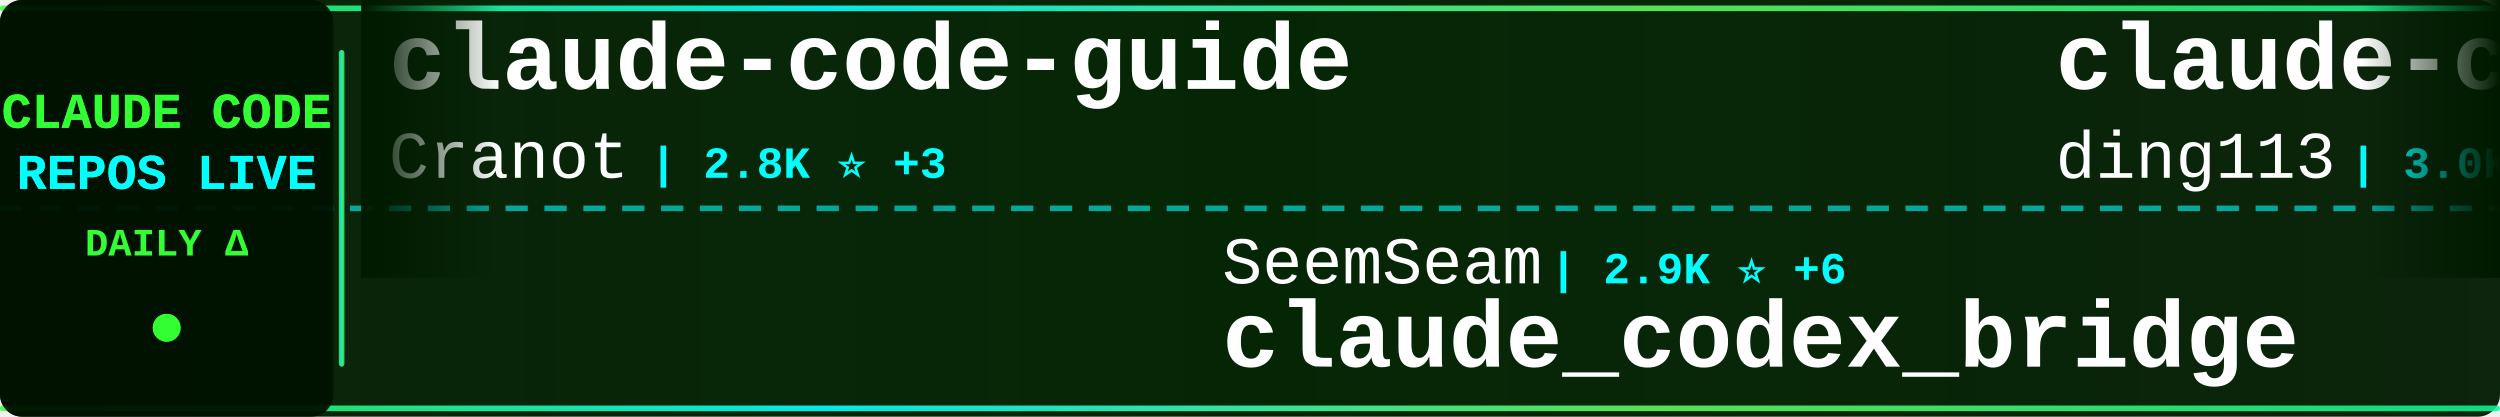
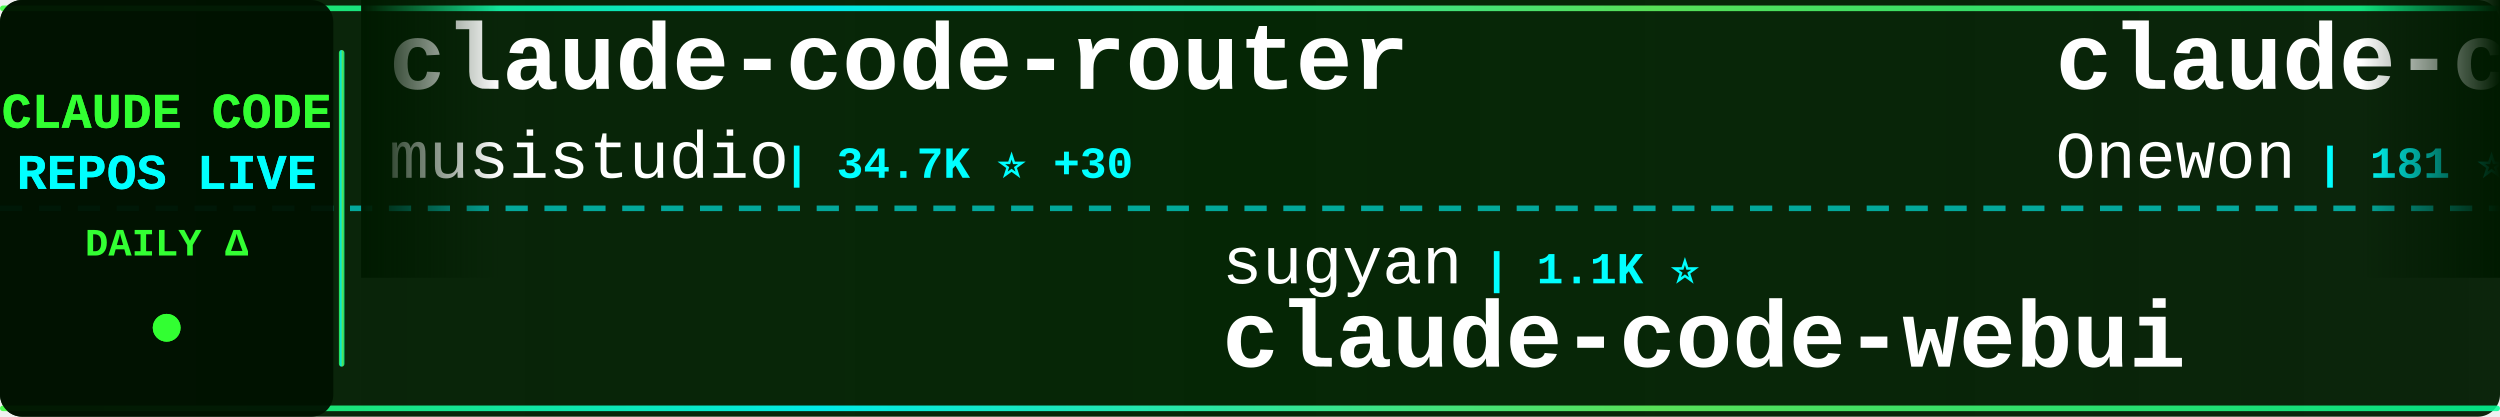
<svg xmlns="http://www.w3.org/2000/svg" width="900" height="150">
  <defs>
    <linearGradient id="tickerBg" x1="0%" y1="0%" x2="100%" y2="0%">
      <stop offset="0%" style="stop-color:#001a00;stop-opacity:0.95" />
      <stop offset="50%" style="stop-color:#002200;stop-opacity:0.98" />
      <stop offset="100%" style="stop-color:#001a00;stop-opacity:0.95" />
    </linearGradient>
    <linearGradient id="borderGrad" x1="0%" y1="0%" x2="100%" y2="0%">
      <stop offset="0%" style="stop-color:#33ff33;stop-opacity:0.85">
        <animate attributeName="stop-opacity" values="0.85;1;0.85" dur="2s" repeatCount="indefinite" />
      </stop>
      <stop offset="33%" style="stop-color:#00ffff;stop-opacity:0.9">
        <animate attributeName="stop-opacity" values="0.9;1;0.9" dur="2.2s" repeatCount="indefinite" />
      </stop>
      <stop offset="66%" style="stop-color:#66ff66;stop-opacity:0.85">
        <animate attributeName="stop-opacity" values="0.85;1;0.85" dur="1.8s" repeatCount="indefinite" />
      </stop>
      <stop offset="100%" style="stop-color:#00ff99;stop-opacity:0.85">
        <animate attributeName="stop-opacity" values="0.85;1;0.85" dur="2s" repeatCount="indefinite" />
      </stop>
    </linearGradient>
    <filter id="textGlow">
      <feGaussianBlur stdDeviation="0.1" result="coloredBlur" />
      <feMerge>
        <feMergeNode in="coloredBlur" />
        <feMergeNode in="SourceGraphic" />
      </feMerge>
    </filter>
    <filter id="metricGlow">
      <feGaussianBlur stdDeviation="0.2" result="coloredBlur" />
      <feMerge>
        <feMergeNode in="coloredBlur" />
        <feMergeNode in="SourceGraphic" />
      </feMerge>
    </filter>
    <linearGradient id="leftFade" x1="0%" y1="0%" x2="100%" y2="0%">
      <stop offset="0%" style="stop-color:#001a00;stop-opacity:1" />
      <stop offset="100%" style="stop-color:#001a00;stop-opacity:0" />
    </linearGradient>
    <linearGradient id="rightFade" x1="0%" y1="0%" x2="100%" y2="0%">
      <stop offset="0%" style="stop-color:#001a00;stop-opacity:0" />
      <stop offset="100%" style="stop-color:#001a00;stop-opacity:1" />
    </linearGradient>
  </defs>
  <rect width="900" height="150" fill="url(#tickerBg)" rx="8" />
  <rect x="0" y="2" width="900" height="2" fill="url(#borderGrad)" rx="1" />
  <rect x="0" y="146" width="900" height="2" fill="url(#borderGrad)" rx="1" />
  <line x1="0" y1="75" x2="900" y2="75" stroke="#00ffff" stroke-width="2" stroke-dasharray="8 6" opacity="0.6" />
  <rect x="0" y="0" width="120" height="150" fill="#001100" opacity="0.95" rx="8" />
  <text x="60" y="46" font-family="'Courier New', monospace" font-size="18" font-weight="bold" fill="#33ff33" text-anchor="middle" filter="url(#textGlow)">
    CLAUDE CODE
  </text>
  <text x="60" y="68" font-family="'Courier New', monospace" font-size="18" font-weight="bold" fill="#00ffff" text-anchor="middle" filter="url(#textGlow)">
    REPOS LIVE
  </text>
  <text x="60" y="92" font-family="'Courier New', monospace" font-size="14" font-weight="bold" fill="#33ff33" text-anchor="middle">
    DAILY Δ
  </text>
  <circle cx="60" cy="118" r="5" fill="#33ff33" filter="url(#metricGlow)">
    <animate attributeName="r" values="4;6;4" dur="1.5s" repeatCount="indefinite" />
    <animate attributeName="opacity" values="0.6;1;0.6" dur="1.5s" repeatCount="indefinite" />
  </circle>
  <rect x="122" y="18" width="2" height="114" fill="url(#borderGrad)" rx="1" />
  <clipPath id="tickerClip">
    <rect x="130" y="0" width="770" height="150" />
  </clipPath>
  <g clip-path="url(#tickerClip)">
    <g id="tickerItems">
      <animateTransform attributeName="transform" attributeType="XML" type="translate" from="0 0" to="-3000 0" dur="54s" repeatCount="indefinite" />
      <g transform="translate(0, 0)">
-         <text x="140" y="32" font-family="'Courier New', monospace" font-size="34" font-weight="bold" fill="#ffffff">claude-code-guide</text>
-         <text x="140" y="64" font-family="'Courier New', monospace" font-size="24" font-weight="normal" fill="#ffffff" opacity="1.0">Cranot</text>
-         <text x="234" y="64" font-family="'Courier New', monospace" font-size="16" font-weight="bold" fill="#00ffff"> | 2.8K ⭐ +3</text>
+         <text x="140" y="32" font-family="'Courier New', monospace" font-size="34" font-weight="bold" fill="#ffffff">claude-code-router</text>
+         <text x="140" y="64" font-family="'Courier New', monospace" font-size="24" font-weight="normal" fill="#ffffff" opacity="1.0">musistudio</text>
+         <text x="282" y="64" font-family="'Courier New', monospace" font-size="16" font-weight="bold" fill="#00ffff"> | 34.7K ⭐ +30</text>
      </g>
      <g transform="translate(300, 0)">
-         <text x="140" y="102" font-family="'Courier New', monospace" font-size="24" font-weight="normal" fill="#ffffff" opacity="1.0">SeemSeam</text>
-         <text x="258" y="102" font-family="'Courier New', monospace" font-size="16" font-weight="bold" fill="#00ffff"> | 2.9K ⭐ +6</text>
-         <text x="140" y="132" font-family="'Courier New', monospace" font-size="34" font-weight="bold" fill="#ffffff">claude_codex_bridge</text>
+         <text x="140" y="102" font-family="'Courier New', monospace" font-size="24" font-weight="normal" fill="#ffffff" opacity="1.0">sugyan</text>
+         <text x="234" y="102" font-family="'Courier New', monospace" font-size="16" font-weight="bold" fill="#00ffff"> | 1.1K ⭐</text>
+         <text x="140" y="132" font-family="'Courier New', monospace" font-size="34" font-weight="bold" fill="#ffffff">claude-code-webui</text>
      </g>
      <g transform="translate(600, 0)">
-         <text x="140" y="32" font-family="'Courier New', monospace" font-size="34" font-weight="bold" fill="#ffffff">claude-code-hub</text>
-         <text x="140" y="64" font-family="'Courier New', monospace" font-size="24" font-weight="normal" fill="#ffffff" opacity="1.0">ding113</text>
-         <text x="246" y="64" font-family="'Courier New', monospace" font-size="16" font-weight="bold" fill="#00ffff"> | 3.0K ⭐ +10</text>
+         <text x="140" y="32" font-family="'Courier New', monospace" font-size="34" font-weight="bold" fill="#ffffff">claude-code</text>
+         <text x="140" y="64" font-family="'Courier New', monospace" font-size="24" font-weight="normal" fill="#ffffff" opacity="1.0">Onewon</text>
+         <text x="234" y="64" font-family="'Courier New', monospace" font-size="16" font-weight="bold" fill="#00ffff"> | 181 ⭐</text>
      </g>
      <g transform="translate(900, 0)">
-         <text x="140" y="102" font-family="'Courier New', monospace" font-size="24" font-weight="normal" fill="#ffffff" opacity="1.0">catlog22</text>
-         <text x="258" y="102" font-family="'Courier New', monospace" font-size="16" font-weight="bold" fill="#00ffff"> | 2.1K ⭐ +4</text>
-         <text x="140" y="132" font-family="'Courier New', monospace" font-size="34" font-weight="bold" fill="#ffffff">Claude-Code-Workflow</text>
+         <text x="140" y="102" font-family="'Courier New', monospace" font-size="24" font-weight="normal" fill="#ffffff" opacity="1.0">kodu-ai</text>
+         <text x="246" y="102" font-family="'Courier New', monospace" font-size="16" font-weight="bold" fill="#00ffff"> | 5.3K ⭐</text>
+         <text x="140" y="132" font-family="'Courier New', monospace" font-size="34" font-weight="bold" fill="#ffffff">claude-coder</text>
      </g>
      <g transform="translate(1200, 0)">
-         <text x="140" y="32" font-family="'Courier New', monospace" font-size="34" font-weight="bold" fill="#ffffff">Claude-Code-Source-Study</text>
-         <text x="140" y="64" font-family="'Courier New', monospace" font-size="24" font-weight="normal" fill="#ffffff" opacity="1.0">luyao618</text>
-         <text x="258" y="64" font-family="'Courier New', monospace" font-size="16" font-weight="bold" fill="#00ffff"> | 1.5K ⭐ +6</text>
+         <text x="140" y="32" font-family="'Courier New', monospace" font-size="34" font-weight="bold" fill="#ffffff">claude-howto</text>
+         <text x="140" y="64" font-family="'Courier New', monospace" font-size="24" font-weight="normal" fill="#ffffff" opacity="1.0">luongnv89</text>
+         <text x="270" y="64" font-family="'Courier New', monospace" font-size="16" font-weight="bold" fill="#00ffff"> | 34.9K ⭐ +69</text>
      </g>
      <g transform="translate(1500, 0)">
-         <text x="140" y="102" font-family="'Courier New', monospace" font-size="24" font-weight="normal" fill="#ffffff" opacity="1.0">anthropics</text>
-         <text x="282" y="102" font-family="'Courier New', monospace" font-size="16" font-weight="bold" fill="#00ffff"> | 4.9K ⭐ +16</text>
-         <text x="140" y="132" font-family="'Courier New', monospace" font-size="34" font-weight="bold" fill="#ffffff">claude-code-security-rev...</text>
+         <text x="140" y="102" font-family="'Courier New', monospace" font-size="24" font-weight="normal" fill="#ffffff" opacity="1.0">feiskyer</text>
+         <text x="258" y="102" font-family="'Courier New', monospace" font-size="16" font-weight="bold" fill="#00ffff"> | 1.5K ⭐ +3</text>
+         <text x="140" y="132" font-family="'Courier New', monospace" font-size="34" font-weight="bold" fill="#ffffff">claude-code-settings</text>
      </g>
      <g transform="translate(1800, 0)">
-         <text x="140" y="32" font-family="'Courier New', monospace" font-size="34" font-weight="bold" fill="#ffffff">Claude-Code</text>
-         <text x="140" y="64" font-family="'Courier New', monospace" font-size="24" font-weight="normal" fill="#ffffff" opacity="1.0">pengchengneo</text>
-         <text x="306" y="64" font-family="'Courier New', monospace" font-size="16" font-weight="bold" fill="#00ffff"> | 1.5K ⭐ +3</text>
+         <text x="140" y="32" font-family="'Courier New', monospace" font-size="34" font-weight="bold" fill="#ffffff">claude-code-from-scratch</text>
+         <text x="140" y="64" font-family="'Courier New', monospace" font-size="24" font-weight="normal" fill="#ffffff" opacity="1.0">Windy3f3f3f3f</text>
+         <text x="318" y="64" font-family="'Courier New', monospace" font-size="16" font-weight="bold" fill="#00ffff"> | 1.3K ⭐ +11</text>
      </g>
      <g transform="translate(2100, 0)">
-         <text x="140" y="102" font-family="'Courier New', monospace" font-size="24" font-weight="normal" fill="#ffffff" opacity="1.0">VineeTagarwaL-code</text>
-         <text x="378" y="102" font-family="'Courier New', monospace" font-size="16" font-weight="bold" fill="#00ffff"> | 276 ⭐</text>
-         <text x="140" y="132" font-family="'Courier New', monospace" font-size="34" font-weight="bold" fill="#ffffff">claude-code</text>
+         <text x="140" y="102" font-family="'Courier New', monospace" font-size="24" font-weight="normal" fill="#ffffff" opacity="1.0">Piebald-AI</text>
+         <text x="282" y="102" font-family="'Courier New', monospace" font-size="16" font-weight="bold" fill="#00ffff"> | 10.8K ⭐ +32</text>
+         <text x="140" y="132" font-family="'Courier New', monospace" font-size="34" font-weight="bold" fill="#ffffff">claude-code-system-promp...</text>
      </g>
      <g transform="translate(2400, 0)">
-         <text x="140" y="32" font-family="'Courier New', monospace" font-size="34" font-weight="bold" fill="#ffffff">claude-code-rust</text>
-         <text x="140" y="64" font-family="'Courier New', monospace" font-size="24" font-weight="normal" fill="#ffffff" opacity="1.0">lorryjovens-hub</text>
-         <text x="342" y="64" font-family="'Courier New', monospace" font-size="16" font-weight="bold" fill="#00ffff"> | 1.6K ⭐ +1</text>
+         <text x="140" y="32" font-family="'Courier New', monospace" font-size="34" font-weight="bold" fill="#ffffff">sc-claude-code-files</text>
+         <text x="140" y="64" font-family="'Courier New', monospace" font-size="24" font-weight="normal" fill="#ffffff" opacity="1.0">https-deeplearning-ai</text>
+         <text x="414" y="64" font-family="'Courier New', monospace" font-size="16" font-weight="bold" fill="#00ffff"> | 522 ⭐</text>
      </g>
      <g transform="translate(2700, 0)">
-         <text x="140" y="102" font-family="'Courier New', monospace" font-size="24" font-weight="normal" fill="#ffffff" opacity="1.0">Donchitos</text>
-         <text x="270" y="102" font-family="'Courier New', monospace" font-size="16" font-weight="bold" fill="#00ffff"> | 20.8K ⭐ +85</text>
-         <text x="140" y="132" font-family="'Courier New', monospace" font-size="34" font-weight="bold" fill="#ffffff">Claude-Code-Game-Studios</text>
+         <text x="140" y="102" font-family="'Courier New', monospace" font-size="24" font-weight="normal" fill="#ffffff" opacity="1.0">multica-ai</text>
+         <text x="282" y="102" font-family="'Courier New', monospace" font-size="16" font-weight="bold" fill="#00ffff"> | 167.5K ⭐ +917</text>
+         <text x="140" y="132" font-family="'Courier New', monospace" font-size="34" font-weight="bold" fill="#ffffff">andrej-karpathy-skills</text>
      </g>
      <g transform="translate(3000, 0)">
-         <text x="140" y="32" font-family="'Courier New', monospace" font-size="34" font-weight="bold" fill="#ffffff">claude-code-guide</text>
-         <text x="140" y="64" font-family="'Courier New', monospace" font-size="24" font-weight="normal" fill="#ffffff" opacity="1.0">Cranot</text>
-         <text x="234" y="64" font-family="'Courier New', monospace" font-size="16" font-weight="bold" fill="#00ffff"> | 2.8K ⭐ +3</text>
+         <text x="140" y="32" font-family="'Courier New', monospace" font-size="34" font-weight="bold" fill="#ffffff">claude-code-router</text>
+         <text x="140" y="64" font-family="'Courier New', monospace" font-size="24" font-weight="normal" fill="#ffffff" opacity="1.0">musistudio</text>
+         <text x="282" y="64" font-family="'Courier New', monospace" font-size="16" font-weight="bold" fill="#00ffff"> | 34.7K ⭐ +30</text>
      </g>
      <g transform="translate(3300, 0)">
-         <text x="140" y="102" font-family="'Courier New', monospace" font-size="24" font-weight="normal" fill="#ffffff" opacity="1.0">SeemSeam</text>
-         <text x="258" y="102" font-family="'Courier New', monospace" font-size="16" font-weight="bold" fill="#00ffff"> | 2.9K ⭐ +6</text>
-         <text x="140" y="132" font-family="'Courier New', monospace" font-size="34" font-weight="bold" fill="#ffffff">claude_codex_bridge</text>
+         <text x="140" y="102" font-family="'Courier New', monospace" font-size="24" font-weight="normal" fill="#ffffff" opacity="1.0">sugyan</text>
+         <text x="234" y="102" font-family="'Courier New', monospace" font-size="16" font-weight="bold" fill="#00ffff"> | 1.1K ⭐</text>
+         <text x="140" y="132" font-family="'Courier New', monospace" font-size="34" font-weight="bold" fill="#ffffff">claude-code-webui</text>
      </g>
      <g transform="translate(3600, 0)">
-         <text x="140" y="32" font-family="'Courier New', monospace" font-size="34" font-weight="bold" fill="#ffffff">claude-code-hub</text>
-         <text x="140" y="64" font-family="'Courier New', monospace" font-size="24" font-weight="normal" fill="#ffffff" opacity="1.0">ding113</text>
-         <text x="246" y="64" font-family="'Courier New', monospace" font-size="16" font-weight="bold" fill="#00ffff"> | 3.0K ⭐ +10</text>
+         <text x="140" y="32" font-family="'Courier New', monospace" font-size="34" font-weight="bold" fill="#ffffff">claude-code</text>
+         <text x="140" y="64" font-family="'Courier New', monospace" font-size="24" font-weight="normal" fill="#ffffff" opacity="1.0">Onewon</text>
+         <text x="234" y="64" font-family="'Courier New', monospace" font-size="16" font-weight="bold" fill="#00ffff"> | 181 ⭐</text>
      </g>
      <g transform="translate(3900, 0)">
-         <text x="140" y="102" font-family="'Courier New', monospace" font-size="24" font-weight="normal" fill="#ffffff" opacity="1.0">catlog22</text>
-         <text x="258" y="102" font-family="'Courier New', monospace" font-size="16" font-weight="bold" fill="#00ffff"> | 2.1K ⭐ +4</text>
-         <text x="140" y="132" font-family="'Courier New', monospace" font-size="34" font-weight="bold" fill="#ffffff">Claude-Code-Workflow</text>
+         <text x="140" y="102" font-family="'Courier New', monospace" font-size="24" font-weight="normal" fill="#ffffff" opacity="1.0">kodu-ai</text>
+         <text x="246" y="102" font-family="'Courier New', monospace" font-size="16" font-weight="bold" fill="#00ffff"> | 5.3K ⭐</text>
+         <text x="140" y="132" font-family="'Courier New', monospace" font-size="34" font-weight="bold" fill="#ffffff">claude-coder</text>
      </g>
    </g>
  </g>
  <rect x="130" y="0" width="50" height="100" fill="url(#leftFade)" />
  <rect x="850" y="0" width="50" height="100" fill="url(#rightFade)" />
</svg>
